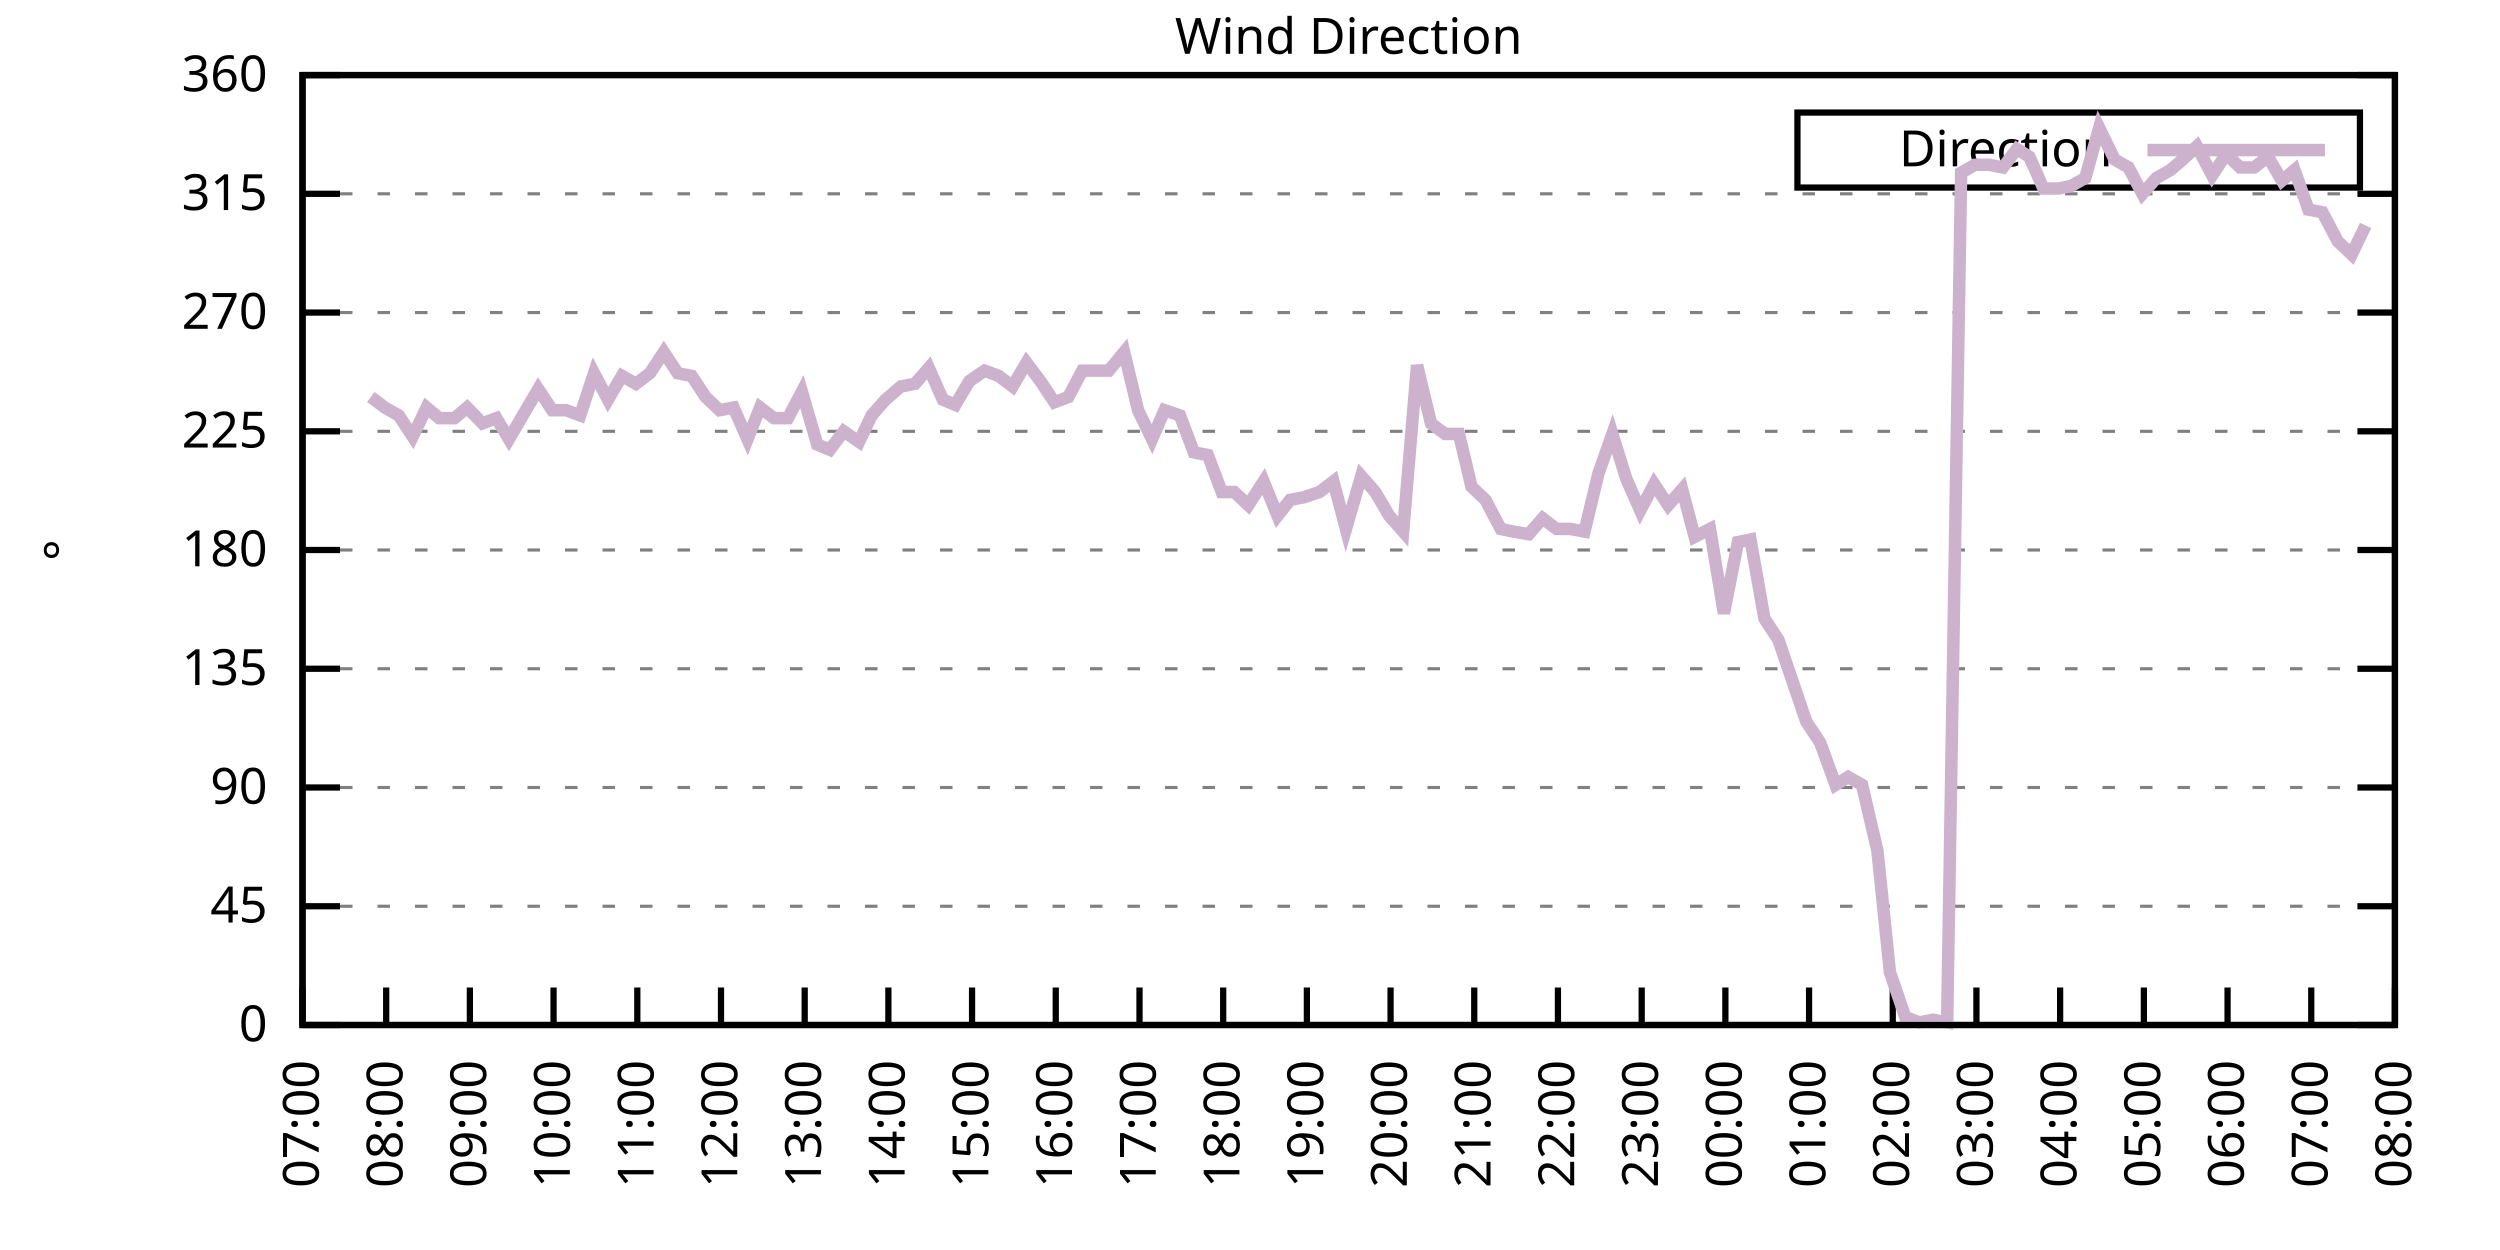
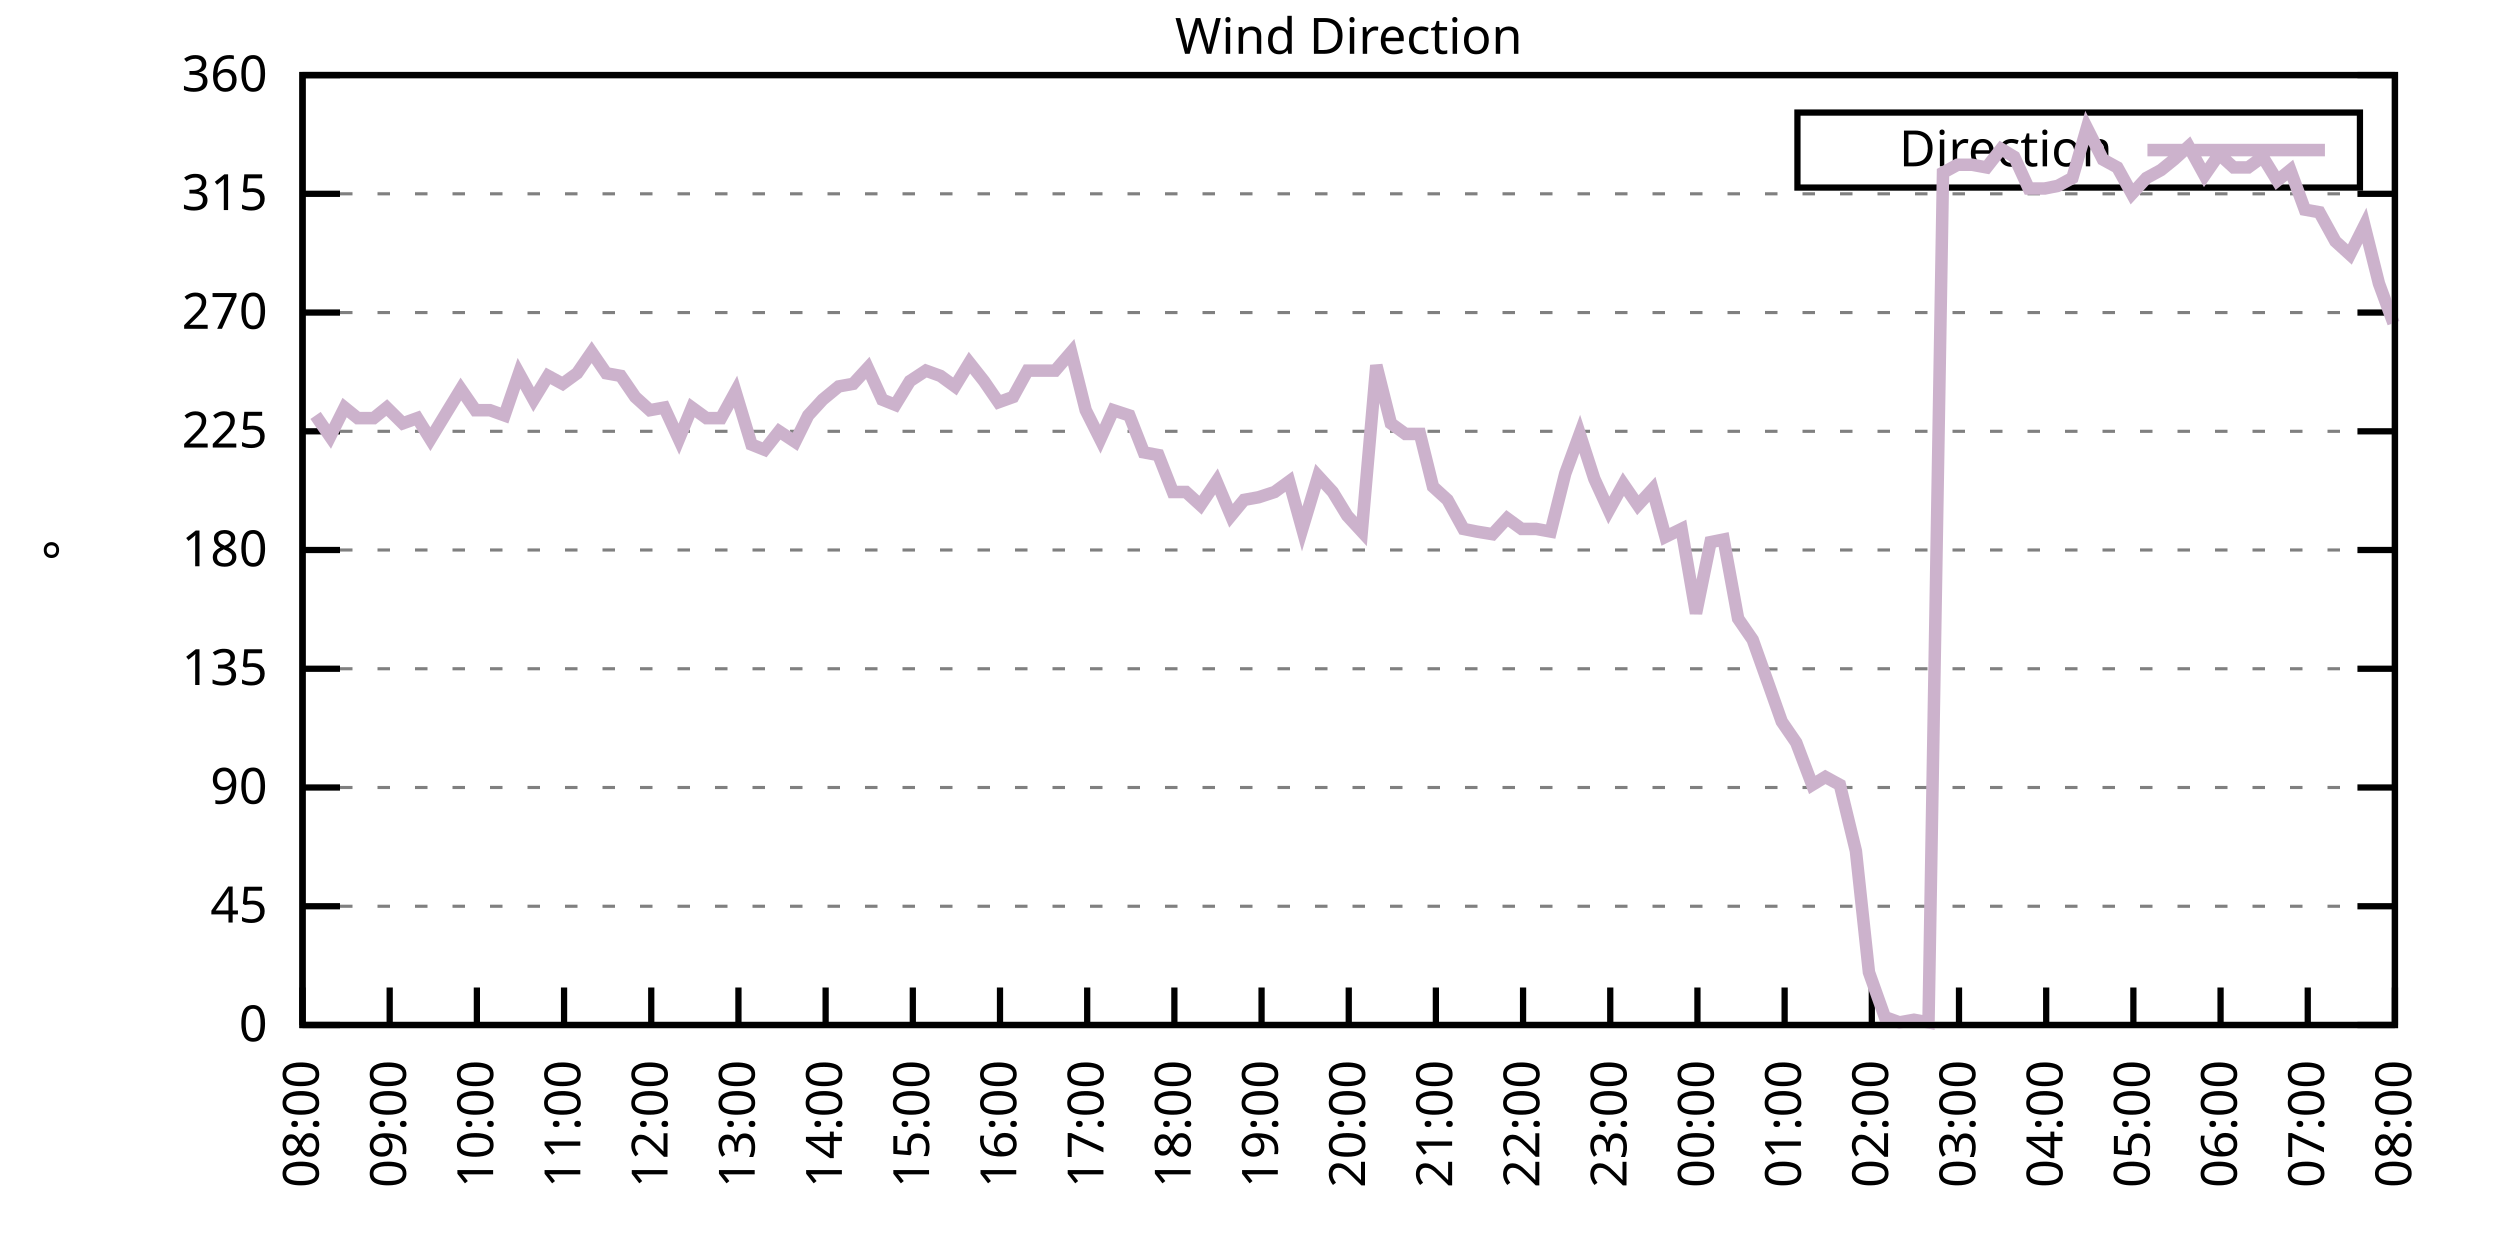
<svg xmlns="http://www.w3.org/2000/svg" xmlns:xlink="http://www.w3.org/1999/xlink" width="400" height="200" viewBox="0 0 400 200">
  <g id="gnuplot_canvas">
    <rect x="0" y="0" width="400" height="200" fill="none" />
    <defs>
      <circle id="gpDot" r="0.5" stroke-width="0.5" stroke="currentColor" />
      <path id="gpPt0" stroke-width="0.333" stroke="currentColor" d="M-1,0 h2 M0,-1 v2" />
      <path id="gpPt1" stroke-width="0.333" stroke="currentColor" d="M-1,-1 L1,1 M1,-1 L-1,1" />
      <path id="gpPt2" stroke-width="0.333" stroke="currentColor" d="M-1,0 L1,0 M0,-1 L0,1 M-1,-1 L1,1 M-1,1 L1,-1" />
      <rect id="gpPt3" stroke-width="0.333" stroke="currentColor" x="-1" y="-1" width="2" height="2" />
      <rect id="gpPt4" stroke-width="0.333" stroke="currentColor" fill="currentColor" x="-1" y="-1" width="2" height="2" />
      <circle id="gpPt5" stroke-width="0.333" stroke="currentColor" cx="0" cy="0" r="1" />
      <use xlink:href="#gpPt5" id="gpPt6" fill="currentColor" stroke="none" />
      <path id="gpPt7" stroke-width="0.333" stroke="currentColor" d="M0,-1.33 L-1.33,0.67 L1.33,0.67 z" />
      <use xlink:href="#gpPt7" id="gpPt8" fill="currentColor" stroke="none" />
      <use xlink:href="#gpPt7" id="gpPt9" stroke="currentColor" transform="rotate(180)" />
      <use xlink:href="#gpPt9" id="gpPt10" fill="currentColor" stroke="none" />
      <use xlink:href="#gpPt3" id="gpPt11" stroke="currentColor" transform="rotate(45)" />
      <use xlink:href="#gpPt11" id="gpPt12" fill="currentColor" stroke="none" />
      <path id="gpPt13" stroke-width="0.333" stroke="currentColor" d="M0,1.330 L1.265,0.411 L0.782,-1.067 L-0.782,-1.076 L-1.265,0.411 z" />
      <use xlink:href="#gpPt13" id="gpPt14" fill="currentColor" stroke="none" />
      <filter id="textbox" filterUnits="objectBoundingBox" x="0" y="0" height="1" width="1">
        <feFlood flood-color="white" flood-opacity="1" result="bgnd" />
        <feComposite in="SourceGraphic" in2="bgnd" operator="atop" />
      </filter>
      <filter id="greybox" filterUnits="objectBoundingBox" x="0" y="0" height="1" width="1">
        <feFlood flood-color="lightgrey" flood-opacity="1" result="grey" />
        <feComposite in="SourceGraphic" in2="grey" operator="atop" />
      </filter>
    </defs>
    <g fill="none" color="white" stroke="currentColor" stroke-width="1.00" stroke-linecap="butt" stroke-linejoin="miter">
</g>
    <g fill="none" color="black" stroke="currentColor" stroke-width="1.00" stroke-linecap="butt" stroke-linejoin="miter">
      <g stroke="none" shape-rendering="crispEdges">
        <polygon fill="rgb(255, 255, 255)" points="48.40,164.00 383.18,164.00 383.18,12.02 48.40,12.02 " />
      </g>
    </g>
    <g fill="none" color="black" stroke="currentColor" stroke-width="1.00" stroke-linecap="butt" stroke-linejoin="miter">
</g>
    <g fill="none" color="black" stroke="black" stroke-width="0.50" stroke-linecap="butt" stroke-linejoin="miter">
</g>
    <g fill="none" color="gray" stroke="currentColor" stroke-width="0.50" stroke-linecap="butt" stroke-linejoin="miter">
      <path stroke="gray" stroke-dasharray="2,4" class="gridline" d="M48.40,164.00 L383.19,164.00  " />
    </g>
    <g fill="none" color="gray" stroke="gray" stroke-width="1.00" stroke-linecap="butt" stroke-linejoin="miter">
</g>
    <g fill="none" color="black" stroke="currentColor" stroke-width="1.00" stroke-linecap="butt" stroke-linejoin="miter">
      <path stroke="black" d="M48.40,164.00 L54.40,164.00 M383.19,164.00 L377.19,164.00  " />
      <g transform="translate(42.80,166.60)" stroke="none" fill="black" font-family="Sans" font-size="8.00" text-anchor="end">
        <text>
          <tspan font-family="Sans"> 0</tspan>
        </text>
      </g>
    </g>
    <g fill="none" color="black" stroke="currentColor" stroke-width="1.00" stroke-linecap="butt" stroke-linejoin="miter">
</g>
    <g fill="none" color="black" stroke="black" stroke-width="0.50" stroke-linecap="butt" stroke-linejoin="miter">
</g>
    <g fill="none" color="gray" stroke="currentColor" stroke-width="0.50" stroke-linecap="butt" stroke-linejoin="miter">
      <path stroke="gray" stroke-dasharray="2,4" class="gridline" d="M48.40,145.00 L383.19,145.00  " />
    </g>
    <g fill="none" color="gray" stroke="gray" stroke-width="1.00" stroke-linecap="butt" stroke-linejoin="miter">
</g>
    <g fill="none" color="black" stroke="currentColor" stroke-width="1.00" stroke-linecap="butt" stroke-linejoin="miter">
      <path stroke="black" d="M48.40,145.00 L54.40,145.00 M383.19,145.00 L377.19,145.00  " />
      <g transform="translate(42.80,147.60)" stroke="none" fill="black" font-family="Sans" font-size="8.00" text-anchor="end">
        <text>
          <tspan font-family="Sans"> 45</tspan>
        </text>
      </g>
    </g>
    <g fill="none" color="black" stroke="currentColor" stroke-width="1.00" stroke-linecap="butt" stroke-linejoin="miter">
</g>
    <g fill="none" color="black" stroke="black" stroke-width="0.50" stroke-linecap="butt" stroke-linejoin="miter">
</g>
    <g fill="none" color="gray" stroke="currentColor" stroke-width="0.50" stroke-linecap="butt" stroke-linejoin="miter">
      <path stroke="gray" stroke-dasharray="2,4" class="gridline" d="M48.40,126.00 L383.19,126.00  " />
    </g>
    <g fill="none" color="gray" stroke="gray" stroke-width="1.00" stroke-linecap="butt" stroke-linejoin="miter">
</g>
    <g fill="none" color="black" stroke="currentColor" stroke-width="1.00" stroke-linecap="butt" stroke-linejoin="miter">
      <path stroke="black" d="M48.40,126.00 L54.40,126.00 M383.19,126.00 L377.19,126.00  " />
      <g transform="translate(42.80,128.60)" stroke="none" fill="black" font-family="Sans" font-size="8.00" text-anchor="end">
        <text>
          <tspan font-family="Sans"> 90</tspan>
        </text>
      </g>
    </g>
    <g fill="none" color="black" stroke="currentColor" stroke-width="1.00" stroke-linecap="butt" stroke-linejoin="miter">
</g>
    <g fill="none" color="black" stroke="black" stroke-width="0.50" stroke-linecap="butt" stroke-linejoin="miter">
</g>
    <g fill="none" color="gray" stroke="currentColor" stroke-width="0.50" stroke-linecap="butt" stroke-linejoin="miter">
      <path stroke="gray" stroke-dasharray="2,4" class="gridline" d="M48.40,107.00 L383.19,107.00  " />
    </g>
    <g fill="none" color="gray" stroke="gray" stroke-width="1.00" stroke-linecap="butt" stroke-linejoin="miter">
</g>
    <g fill="none" color="black" stroke="currentColor" stroke-width="1.00" stroke-linecap="butt" stroke-linejoin="miter">
      <path stroke="black" d="M48.40,107.00 L54.40,107.00 M383.19,107.00 L377.19,107.00  " />
      <g transform="translate(42.80,109.60)" stroke="none" fill="black" font-family="Sans" font-size="8.00" text-anchor="end">
        <text>
          <tspan font-family="Sans"> 135</tspan>
        </text>
      </g>
    </g>
    <g fill="none" color="black" stroke="currentColor" stroke-width="1.00" stroke-linecap="butt" stroke-linejoin="miter">
</g>
    <g fill="none" color="black" stroke="black" stroke-width="0.50" stroke-linecap="butt" stroke-linejoin="miter">
</g>
    <g fill="none" color="gray" stroke="currentColor" stroke-width="0.50" stroke-linecap="butt" stroke-linejoin="miter">
      <path stroke="gray" stroke-dasharray="2,4" class="gridline" d="M48.40,88.00 L383.19,88.00  " />
    </g>
    <g fill="none" color="gray" stroke="gray" stroke-width="1.00" stroke-linecap="butt" stroke-linejoin="miter">
</g>
    <g fill="none" color="black" stroke="currentColor" stroke-width="1.00" stroke-linecap="butt" stroke-linejoin="miter">
      <path stroke="black" d="M48.40,88.00 L54.40,88.00 M383.19,88.00 L377.19,88.00  " />
      <g transform="translate(42.80,90.60)" stroke="none" fill="black" font-family="Sans" font-size="8.00" text-anchor="end">
        <text>
          <tspan font-family="Sans"> 180</tspan>
        </text>
      </g>
    </g>
    <g fill="none" color="black" stroke="currentColor" stroke-width="1.00" stroke-linecap="butt" stroke-linejoin="miter">
</g>
    <g fill="none" color="black" stroke="black" stroke-width="0.50" stroke-linecap="butt" stroke-linejoin="miter">
</g>
    <g fill="none" color="gray" stroke="currentColor" stroke-width="0.50" stroke-linecap="butt" stroke-linejoin="miter">
      <path stroke="gray" stroke-dasharray="2,4" class="gridline" d="M48.40,69.01 L383.19,69.01  " />
    </g>
    <g fill="none" color="gray" stroke="gray" stroke-width="1.00" stroke-linecap="butt" stroke-linejoin="miter">
</g>
    <g fill="none" color="black" stroke="currentColor" stroke-width="1.00" stroke-linecap="butt" stroke-linejoin="miter">
      <path stroke="black" d="M48.40,69.01 L54.40,69.01 M383.19,69.01 L377.19,69.01  " />
      <g transform="translate(42.80,71.61)" stroke="none" fill="black" font-family="Sans" font-size="8.00" text-anchor="end">
        <text>
          <tspan font-family="Sans"> 225</tspan>
        </text>
      </g>
    </g>
    <g fill="none" color="black" stroke="currentColor" stroke-width="1.00" stroke-linecap="butt" stroke-linejoin="miter">
</g>
    <g fill="none" color="black" stroke="black" stroke-width="0.50" stroke-linecap="butt" stroke-linejoin="miter">
</g>
    <g fill="none" color="gray" stroke="currentColor" stroke-width="0.50" stroke-linecap="butt" stroke-linejoin="miter">
      <path stroke="gray" stroke-dasharray="2,4" class="gridline" d="M48.40,50.01 L383.19,50.01  " />
    </g>
    <g fill="none" color="gray" stroke="gray" stroke-width="1.00" stroke-linecap="butt" stroke-linejoin="miter">
</g>
    <g fill="none" color="black" stroke="currentColor" stroke-width="1.00" stroke-linecap="butt" stroke-linejoin="miter">
      <path stroke="black" d="M48.40,50.01 L54.40,50.01 M383.19,50.01 L377.19,50.01  " />
      <g transform="translate(42.80,52.61)" stroke="none" fill="black" font-family="Sans" font-size="8.00" text-anchor="end">
        <text>
          <tspan font-family="Sans"> 270</tspan>
        </text>
      </g>
    </g>
    <g fill="none" color="black" stroke="currentColor" stroke-width="1.00" stroke-linecap="butt" stroke-linejoin="miter">
</g>
    <g fill="none" color="black" stroke="black" stroke-width="0.50" stroke-linecap="butt" stroke-linejoin="miter">
</g>
    <g fill="none" color="gray" stroke="currentColor" stroke-width="0.50" stroke-linecap="butt" stroke-linejoin="miter">
      <path stroke="gray" stroke-dasharray="2,4" class="gridline" d="M48.40,31.01 L383.19,31.01  " />
    </g>
    <g fill="none" color="gray" stroke="gray" stroke-width="1.00" stroke-linecap="butt" stroke-linejoin="miter">
</g>
    <g fill="none" color="black" stroke="currentColor" stroke-width="1.00" stroke-linecap="butt" stroke-linejoin="miter">
      <path stroke="black" d="M48.40,31.01 L54.40,31.01 M383.19,31.01 L377.19,31.01  " />
      <g transform="translate(42.80,33.61)" stroke="none" fill="black" font-family="Sans" font-size="8.00" text-anchor="end">
        <text>
          <tspan font-family="Sans"> 315</tspan>
        </text>
      </g>
    </g>
    <g fill="none" color="black" stroke="currentColor" stroke-width="1.00" stroke-linecap="butt" stroke-linejoin="miter">
</g>
    <g fill="none" color="black" stroke="black" stroke-width="0.50" stroke-linecap="butt" stroke-linejoin="miter">
</g>
    <g fill="none" color="gray" stroke="currentColor" stroke-width="0.50" stroke-linecap="butt" stroke-linejoin="miter">
      <path stroke="gray" stroke-dasharray="2,4" class="gridline" d="M48.40,12.01 L383.19,12.01  " />
    </g>
    <g fill="none" color="gray" stroke="gray" stroke-width="1.00" stroke-linecap="butt" stroke-linejoin="miter">
</g>
    <g fill="none" color="black" stroke="currentColor" stroke-width="1.00" stroke-linecap="butt" stroke-linejoin="miter">
      <path stroke="black" d="M48.40,12.01 L54.40,12.01 M383.19,12.01 L377.19,12.01  " />
      <g transform="translate(42.80,14.61)" stroke="none" fill="black" font-family="Sans" font-size="8.00" text-anchor="end">
        <text>
          <tspan font-family="Sans"> 360</tspan>
        </text>
      </g>
    </g>
    <g fill="none" color="black" stroke="currentColor" stroke-width="1.00" stroke-linecap="butt" stroke-linejoin="miter">
      <path stroke="black" d="M48.40,164.00 L48.40,158.00  " />
      <g transform="translate(51.00,169.60) rotate(270.00)" stroke="none" fill="black" font-family="Sans" font-size="8.00" text-anchor="end">
        <text>
-           <tspan font-family="Sans">07:00</tspan>
-         </text>
-       </g>
-     </g>
-     <g fill="none" color="black" stroke="currentColor" stroke-width="1.00" stroke-linecap="butt" stroke-linejoin="miter">
-       <path stroke="black" d="M61.79,164.00 L61.79,158.00  " />
-       <g transform="translate(64.39,169.60) rotate(270.00)" stroke="none" fill="black" font-family="Sans" font-size="8.00" text-anchor="end">
-         <text>
          <tspan font-family="Sans">08:00</tspan>
        </text>
      </g>
    </g>
    <g fill="none" color="black" stroke="currentColor" stroke-width="1.00" stroke-linecap="butt" stroke-linejoin="miter">
-       <path stroke="black" d="M75.18,164.00 L75.18,158.00  " />
-       <g transform="translate(77.78,169.60) rotate(270.00)" stroke="none" fill="black" font-family="Sans" font-size="8.00" text-anchor="end">
+       <path stroke="black" d="M62.35,164.00 L62.35,158.00  " />
+       <g transform="translate(64.95,169.60) rotate(270.00)" stroke="none" fill="black" font-family="Sans" font-size="8.00" text-anchor="end">
        <text>
          <tspan font-family="Sans">09:00</tspan>
        </text>
      </g>
    </g>
    <g fill="none" color="black" stroke="currentColor" stroke-width="1.00" stroke-linecap="butt" stroke-linejoin="miter">
-       <path stroke="black" d="M88.57,164.00 L88.57,158.00  " />
-       <g transform="translate(91.17,169.60) rotate(270.00)" stroke="none" fill="black" font-family="Sans" font-size="8.00" text-anchor="end">
+       <path stroke="black" d="M76.30,164.00 L76.30,158.00  " />
+       <g transform="translate(78.90,169.60) rotate(270.00)" stroke="none" fill="black" font-family="Sans" font-size="8.00" text-anchor="end">
        <text>
          <tspan font-family="Sans">10:00</tspan>
        </text>
      </g>
    </g>
    <g fill="none" color="black" stroke="currentColor" stroke-width="1.00" stroke-linecap="butt" stroke-linejoin="miter">
-       <path stroke="black" d="M101.97,164.00 L101.97,158.00  " />
-       <g transform="translate(104.57,169.60) rotate(270.00)" stroke="none" fill="black" font-family="Sans" font-size="8.00" text-anchor="end">
+       <path stroke="black" d="M90.25,164.00 L90.25,158.00  " />
+       <g transform="translate(92.85,169.60) rotate(270.00)" stroke="none" fill="black" font-family="Sans" font-size="8.00" text-anchor="end">
        <text>
          <tspan font-family="Sans">11:00</tspan>
        </text>
      </g>
    </g>
    <g fill="none" color="black" stroke="currentColor" stroke-width="1.00" stroke-linecap="butt" stroke-linejoin="miter">
-       <path stroke="black" d="M115.36,164.00 L115.36,158.00  " />
-       <g transform="translate(117.96,169.60) rotate(270.00)" stroke="none" fill="black" font-family="Sans" font-size="8.00" text-anchor="end">
+       <path stroke="black" d="M104.20,164.00 L104.20,158.00  " />
+       <g transform="translate(106.80,169.60) rotate(270.00)" stroke="none" fill="black" font-family="Sans" font-size="8.00" text-anchor="end">
        <text>
          <tspan font-family="Sans">12:00</tspan>
        </text>
      </g>
    </g>
    <g fill="none" color="black" stroke="currentColor" stroke-width="1.00" stroke-linecap="butt" stroke-linejoin="miter">
-       <path stroke="black" d="M128.75,164.00 L128.75,158.00  " />
-       <g transform="translate(131.35,169.60) rotate(270.00)" stroke="none" fill="black" font-family="Sans" font-size="8.00" text-anchor="end">
+       <path stroke="black" d="M118.15,164.00 L118.15,158.00  " />
+       <g transform="translate(120.75,169.60) rotate(270.00)" stroke="none" fill="black" font-family="Sans" font-size="8.00" text-anchor="end">
        <text>
          <tspan font-family="Sans">13:00</tspan>
        </text>
      </g>
    </g>
    <g fill="none" color="black" stroke="currentColor" stroke-width="1.00" stroke-linecap="butt" stroke-linejoin="miter">
-       <path stroke="black" d="M142.14,164.00 L142.14,158.00  " />
-       <g transform="translate(144.74,169.60) rotate(270.00)" stroke="none" fill="black" font-family="Sans" font-size="8.00" text-anchor="end">
+       <path stroke="black" d="M132.10,164.00 L132.10,158.00  " />
+       <g transform="translate(134.70,169.60) rotate(270.00)" stroke="none" fill="black" font-family="Sans" font-size="8.00" text-anchor="end">
        <text>
          <tspan font-family="Sans">14:00</tspan>
        </text>
      </g>
    </g>
    <g fill="none" color="black" stroke="currentColor" stroke-width="1.00" stroke-linecap="butt" stroke-linejoin="miter">
-       <path stroke="black" d="M155.53,164.00 L155.53,158.00  " />
-       <g transform="translate(158.13,169.60) rotate(270.00)" stroke="none" fill="black" font-family="Sans" font-size="8.00" text-anchor="end">
+       <path stroke="black" d="M146.05,164.00 L146.05,158.00  " />
+       <g transform="translate(148.65,169.60) rotate(270.00)" stroke="none" fill="black" font-family="Sans" font-size="8.00" text-anchor="end">
        <text>
          <tspan font-family="Sans">15:00</tspan>
        </text>
      </g>
    </g>
    <g fill="none" color="black" stroke="currentColor" stroke-width="1.00" stroke-linecap="butt" stroke-linejoin="miter">
-       <path stroke="black" d="M168.92,164.00 L168.92,158.00  " />
-       <g transform="translate(171.52,169.60) rotate(270.00)" stroke="none" fill="black" font-family="Sans" font-size="8.00" text-anchor="end">
+       <path stroke="black" d="M160.00,164.00 L160.00,158.00  " />
+       <g transform="translate(162.60,169.60) rotate(270.00)" stroke="none" fill="black" font-family="Sans" font-size="8.00" text-anchor="end">
        <text>
          <tspan font-family="Sans">16:00</tspan>
        </text>
      </g>
    </g>
    <g fill="none" color="black" stroke="currentColor" stroke-width="1.00" stroke-linecap="butt" stroke-linejoin="miter">
-       <path stroke="black" d="M182.32,164.00 L182.32,158.00  " />
-       <g transform="translate(184.92,169.60) rotate(270.00)" stroke="none" fill="black" font-family="Sans" font-size="8.00" text-anchor="end">
+       <path stroke="black" d="M173.95,164.00 L173.95,158.00  " />
+       <g transform="translate(176.55,169.60) rotate(270.00)" stroke="none" fill="black" font-family="Sans" font-size="8.00" text-anchor="end">
        <text>
          <tspan font-family="Sans">17:00</tspan>
        </text>
      </g>
    </g>
    <g fill="none" color="black" stroke="currentColor" stroke-width="1.00" stroke-linecap="butt" stroke-linejoin="miter">
-       <path stroke="black" d="M195.71,164.00 L195.71,158.00  " />
-       <g transform="translate(198.31,169.60) rotate(270.00)" stroke="none" fill="black" font-family="Sans" font-size="8.00" text-anchor="end">
+       <path stroke="black" d="M187.90,164.00 L187.90,158.00  " />
+       <g transform="translate(190.50,169.60) rotate(270.00)" stroke="none" fill="black" font-family="Sans" font-size="8.00" text-anchor="end">
        <text>
          <tspan font-family="Sans">18:00</tspan>
        </text>
      </g>
    </g>
    <g fill="none" color="black" stroke="currentColor" stroke-width="1.00" stroke-linecap="butt" stroke-linejoin="miter">
-       <path stroke="black" d="M209.10,164.00 L209.10,158.00  " />
-       <g transform="translate(211.70,169.60) rotate(270.00)" stroke="none" fill="black" font-family="Sans" font-size="8.00" text-anchor="end">
+       <path stroke="black" d="M201.85,164.00 L201.85,158.00  " />
+       <g transform="translate(204.45,169.60) rotate(270.00)" stroke="none" fill="black" font-family="Sans" font-size="8.00" text-anchor="end">
        <text>
          <tspan font-family="Sans">19:00</tspan>
        </text>
      </g>
    </g>
    <g fill="none" color="black" stroke="currentColor" stroke-width="1.00" stroke-linecap="butt" stroke-linejoin="miter">
-       <path stroke="black" d="M222.49,164.00 L222.49,158.00  " />
-       <g transform="translate(225.09,169.60) rotate(270.00)" stroke="none" fill="black" font-family="Sans" font-size="8.00" text-anchor="end">
+       <path stroke="black" d="M215.80,164.00 L215.80,158.00  " />
+       <g transform="translate(218.40,169.60) rotate(270.00)" stroke="none" fill="black" font-family="Sans" font-size="8.00" text-anchor="end">
        <text>
          <tspan font-family="Sans">20:00</tspan>
        </text>
      </g>
    </g>
    <g fill="none" color="black" stroke="currentColor" stroke-width="1.00" stroke-linecap="butt" stroke-linejoin="miter">
-       <path stroke="black" d="M235.88,164.00 L235.88,158.00  " />
-       <g transform="translate(238.48,169.60) rotate(270.00)" stroke="none" fill="black" font-family="Sans" font-size="8.00" text-anchor="end">
+       <path stroke="black" d="M229.74,164.00 L229.74,158.00  " />
+       <g transform="translate(232.34,169.60) rotate(270.00)" stroke="none" fill="black" font-family="Sans" font-size="8.00" text-anchor="end">
        <text>
          <tspan font-family="Sans">21:00</tspan>
        </text>
      </g>
    </g>
    <g fill="none" color="black" stroke="currentColor" stroke-width="1.00" stroke-linecap="butt" stroke-linejoin="miter">
-       <path stroke="black" d="M249.27,164.00 L249.27,158.00  " />
-       <g transform="translate(251.87,169.60) rotate(270.00)" stroke="none" fill="black" font-family="Sans" font-size="8.00" text-anchor="end">
+       <path stroke="black" d="M243.69,164.00 L243.69,158.00  " />
+       <g transform="translate(246.29,169.60) rotate(270.00)" stroke="none" fill="black" font-family="Sans" font-size="8.00" text-anchor="end">
        <text>
          <tspan font-family="Sans">22:00</tspan>
        </text>
      </g>
    </g>
    <g fill="none" color="black" stroke="currentColor" stroke-width="1.00" stroke-linecap="butt" stroke-linejoin="miter">
-       <path stroke="black" d="M262.67,164.00 L262.67,158.00  " />
-       <g transform="translate(265.27,169.60) rotate(270.00)" stroke="none" fill="black" font-family="Sans" font-size="8.00" text-anchor="end">
+       <path stroke="black" d="M257.64,164.00 L257.64,158.00  " />
+       <g transform="translate(260.24,169.60) rotate(270.00)" stroke="none" fill="black" font-family="Sans" font-size="8.00" text-anchor="end">
        <text>
          <tspan font-family="Sans">23:00</tspan>
        </text>
      </g>
    </g>
    <g fill="none" color="black" stroke="currentColor" stroke-width="1.00" stroke-linecap="butt" stroke-linejoin="miter">
-       <path stroke="black" d="M276.06,164.00 L276.06,158.00  " />
-       <g transform="translate(278.66,169.60) rotate(270.00)" stroke="none" fill="black" font-family="Sans" font-size="8.00" text-anchor="end">
+       <path stroke="black" d="M271.59,164.00 L271.59,158.00  " />
+       <g transform="translate(274.19,169.60) rotate(270.00)" stroke="none" fill="black" font-family="Sans" font-size="8.00" text-anchor="end">
        <text>
          <tspan font-family="Sans">00:00</tspan>
        </text>
      </g>
    </g>
    <g fill="none" color="black" stroke="currentColor" stroke-width="1.00" stroke-linecap="butt" stroke-linejoin="miter">
-       <path stroke="black" d="M289.45,164.00 L289.45,158.00  " />
-       <g transform="translate(292.05,169.60) rotate(270.00)" stroke="none" fill="black" font-family="Sans" font-size="8.00" text-anchor="end">
+       <path stroke="black" d="M285.54,164.00 L285.54,158.00  " />
+       <g transform="translate(288.14,169.60) rotate(270.00)" stroke="none" fill="black" font-family="Sans" font-size="8.00" text-anchor="end">
        <text>
          <tspan font-family="Sans">01:00</tspan>
        </text>
      </g>
    </g>
    <g fill="none" color="black" stroke="currentColor" stroke-width="1.00" stroke-linecap="butt" stroke-linejoin="miter">
-       <path stroke="black" d="M302.84,164.00 L302.84,158.00  " />
-       <g transform="translate(305.44,169.60) rotate(270.00)" stroke="none" fill="black" font-family="Sans" font-size="8.00" text-anchor="end">
+       <path stroke="black" d="M299.49,164.00 L299.49,158.00  " />
+       <g transform="translate(302.09,169.60) rotate(270.00)" stroke="none" fill="black" font-family="Sans" font-size="8.00" text-anchor="end">
        <text>
          <tspan font-family="Sans">02:00</tspan>
        </text>
      </g>
    </g>
    <g fill="none" color="black" stroke="currentColor" stroke-width="1.00" stroke-linecap="butt" stroke-linejoin="miter">
-       <path stroke="black" d="M316.23,164.00 L316.23,158.00  " />
-       <g transform="translate(318.83,169.60) rotate(270.00)" stroke="none" fill="black" font-family="Sans" font-size="8.00" text-anchor="end">
+       <path stroke="black" d="M313.44,164.00 L313.44,158.00  " />
+       <g transform="translate(316.04,169.60) rotate(270.00)" stroke="none" fill="black" font-family="Sans" font-size="8.00" text-anchor="end">
        <text>
          <tspan font-family="Sans">03:00</tspan>
        </text>
      </g>
    </g>
    <g fill="none" color="black" stroke="currentColor" stroke-width="1.00" stroke-linecap="butt" stroke-linejoin="miter">
-       <path stroke="black" d="M329.62,164.00 L329.62,158.00  " />
-       <g transform="translate(332.22,169.60) rotate(270.00)" stroke="none" fill="black" font-family="Sans" font-size="8.00" text-anchor="end">
+       <path stroke="black" d="M327.39,164.00 L327.39,158.00  " />
+       <g transform="translate(329.99,169.60) rotate(270.00)" stroke="none" fill="black" font-family="Sans" font-size="8.00" text-anchor="end">
        <text>
          <tspan font-family="Sans">04:00</tspan>
        </text>
      </g>
    </g>
    <g fill="none" color="black" stroke="currentColor" stroke-width="1.00" stroke-linecap="butt" stroke-linejoin="miter">
-       <path stroke="black" d="M343.02,164.00 L343.02,158.00  " />
-       <g transform="translate(345.62,169.60) rotate(270.00)" stroke="none" fill="black" font-family="Sans" font-size="8.00" text-anchor="end">
+       <path stroke="black" d="M341.34,164.00 L341.34,158.00  " />
+       <g transform="translate(343.94,169.60) rotate(270.00)" stroke="none" fill="black" font-family="Sans" font-size="8.00" text-anchor="end">
        <text>
          <tspan font-family="Sans">05:00</tspan>
        </text>
      </g>
    </g>
    <g fill="none" color="black" stroke="currentColor" stroke-width="1.00" stroke-linecap="butt" stroke-linejoin="miter">
-       <path stroke="black" d="M356.41,164.00 L356.41,158.00  " />
-       <g transform="translate(359.01,169.60) rotate(270.00)" stroke="none" fill="black" font-family="Sans" font-size="8.00" text-anchor="end">
+       <path stroke="black" d="M355.29,164.00 L355.29,158.00  " />
+       <g transform="translate(357.89,169.60) rotate(270.00)" stroke="none" fill="black" font-family="Sans" font-size="8.00" text-anchor="end">
        <text>
          <tspan font-family="Sans">06:00</tspan>
        </text>
      </g>
    </g>
    <g fill="none" color="black" stroke="currentColor" stroke-width="1.00" stroke-linecap="butt" stroke-linejoin="miter">
-       <path stroke="black" d="M369.80,164.00 L369.80,158.00  " />
-       <g transform="translate(372.40,169.60) rotate(270.00)" stroke="none" fill="black" font-family="Sans" font-size="8.00" text-anchor="end">
+       <path stroke="black" d="M369.24,164.00 L369.24,158.00  " />
+       <g transform="translate(371.84,169.60) rotate(270.00)" stroke="none" fill="black" font-family="Sans" font-size="8.00" text-anchor="end">
        <text>
          <tspan font-family="Sans">07:00</tspan>
        </text>
      </g>
    </g>
    <g fill="none" color="black" stroke="currentColor" stroke-width="1.00" stroke-linecap="butt" stroke-linejoin="miter">
      <path stroke="black" d="M383.19,164.00 L383.19,158.00  " />
      <g transform="translate(385.79,169.60) rotate(270.00)" stroke="none" fill="black" font-family="Sans" font-size="8.00" text-anchor="end">
        <text>
          <tspan font-family="Sans">08:00</tspan>
        </text>
      </g>
    </g>
    <g fill="none" color="black" stroke="currentColor" stroke-width="1.00" stroke-linecap="butt" stroke-linejoin="miter">
</g>
    <g fill="none" color="black" stroke="currentColor" stroke-width="1.00" stroke-linecap="butt" stroke-linejoin="miter">
      <path stroke="black" d="M48.40,12.01 L48.40,164.00 L383.19,164.00 L383.19,12.01 L48.40,12.01 Z  " />
    </g>
    <g fill="none" color="black" stroke="currentColor" stroke-width="1.00" stroke-linecap="butt" stroke-linejoin="miter">
</g>
    <g fill="none" color="black" stroke="currentColor" stroke-width="1.00" stroke-linecap="butt" stroke-linejoin="miter">
      <path stroke="black" d="M287.59,30.01 L287.59,18.01 L377.59,18.01 L377.59,30.01 L287.59,30.01 Z  " />
    </g>
    <g id="Wind_direction_plot_1">
      <g fill="none" color="white" stroke="black" stroke-width="2.00" stroke-linecap="butt" stroke-linejoin="miter">
</g>
      <g fill="none" color="black" stroke="currentColor" stroke-width="2.00" stroke-linecap="butt" stroke-linejoin="miter">
        <g transform="translate(337.99,26.61)" stroke="none" fill="black" font-family="Sans" font-size="8.00" text-anchor="end">
          <text>
            <tspan font-family="Sans">Direction</tspan>
          </text>
        </g>
      </g>
      <g fill="none" color="black" stroke="currentColor" stroke-width="2.00" stroke-linecap="butt" stroke-linejoin="miter">
-         <path stroke="rgb(204, 178, 204)" d="M343.59,24.01 L371.99,24.01 M59.34,63.52 L61.57,65.21 L63.80,66.47 L66.03,69.85 L68.26,65.21 L70.27,66.90   L72.73,66.90 L74.74,65.21 L77.19,67.74 L79.42,66.90 L81.43,70.27 L83.89,66.05 L86.12,62.25 L88.35,65.63   L90.58,65.63 L92.82,66.47 L95.05,59.72 L97.28,63.94 L99.51,60.14 L101.74,61.41 L103.98,59.72 L106.21,56.34   L108.44,59.72 L110.67,60.14 L112.90,63.52 L115.13,65.63 L117.37,65.21 L119.60,70.27 L121.61,65.21 L123.84,66.90   L126.07,66.90 L128.30,62.67 L130.76,71.12 L132.77,71.96 L135.00,69.01 L137.45,70.70 L139.46,66.47 L141.69,63.94   L144.15,61.83 L146.38,61.41 L148.61,58.87 L150.85,63.94 L152.85,64.78 L155.09,60.98 L157.54,59.30 L159.77,60.14   L162.01,61.83 L164.24,58.03 L166.47,60.98 L168.70,64.36 L170.93,63.52 L173.17,59.30 L175.40,59.30 L177.41,59.30   L179.86,56.34 L182.09,65.63 L184.32,70.27 L186.33,65.63 L188.79,66.47 L191.02,72.38 L193.25,72.81 L195.48,78.72   L197.49,78.72 L199.73,80.83 L202.18,77.03 L204.41,82.52 L206.42,79.98 L208.65,79.56 L211.11,78.72 L213.34,77.03   L215.35,84.63 L217.80,76.18 L220.04,78.72 L222.27,82.52 L224.50,85.05 L226.73,58.45 L228.96,67.74 L231.20,69.43   L233.43,69.43 L235.44,77.87 L237.67,79.98 L240.12,84.63 L242.13,85.05 L244.59,85.47 L246.82,82.94 L249.05,84.63   L251.28,84.63 L253.51,85.05 L255.75,75.76 L257.98,69.43 L260.21,76.61 L262.44,81.67 L264.67,77.45 L266.91,80.83   L269.14,78.29 L271.15,85.89 L273.60,84.63 L275.83,98.14 L278.07,86.74 L280.07,86.32 L282.31,98.98 L284.54,102.36   L286.99,109.54 L289.00,115.45 L291.23,118.83 L293.69,125.58 L295.70,124.31 L297.93,125.58 L300.39,136.14 L302.39,155.56   L304.85,162.73 L307.08,163.58 L309.31,163.16 L311.54,163.58 L313.78,27.63 L316.01,26.36 L318.24,26.36 L320.47,26.79   L322.70,23.83 L324.71,25.10 L326.95,30.16 L329.40,30.16 L331.41,29.74 L333.64,28.48 L335.87,20.45 L338.33,25.52   L340.56,26.79 L342.79,31.01 L345.02,28.48 L347.26,27.21 L349.26,25.52 L351.50,23.41 L353.95,28.05 L356.18,24.68   L358.42,26.79 L360.65,26.79 L362.88,25.10 L365.11,28.90 L367.12,27.21 L369.35,33.54 L371.58,33.96 L374.04,38.61   L376.27,40.72 L378.50,36.08  " />
+         <path stroke="rgb(204, 178, 204)" d="M343.59,24.01 L371.99,24.01 M50.49,66.47 L52.82,69.85 L55.14,65.21 L57.23,66.90 L59.79,66.90 L61.88,65.21   L64.44,67.74 L66.77,66.90 L68.86,70.27 L71.42,66.05 L73.74,62.25 L76.07,65.63 L78.39,65.63 L80.72,66.47   L83.04,59.72 L85.37,63.94 L87.69,60.14 L90.02,61.41 L92.34,59.72 L94.67,56.34 L96.99,59.72 L99.32,60.14   L101.64,63.52 L103.97,65.63 L106.29,65.21 L108.62,70.27 L110.71,65.21 L113.03,66.90 L115.36,66.90 L117.68,62.67   L120.24,71.12 L122.33,71.96 L124.66,69.01 L127.22,70.70 L129.31,66.47 L131.63,63.94 L134.19,61.83 L136.51,61.41   L138.84,58.87 L141.16,63.94 L143.26,64.78 L145.58,60.98 L148.14,59.30 L150.46,60.14 L152.79,61.83 L155.11,58.03   L157.44,60.98 L159.76,64.36 L162.09,63.52 L164.41,59.30 L166.74,59.30 L168.83,59.30 L171.39,56.34 L173.71,65.63   L176.04,70.27 L178.13,65.63 L180.69,66.47 L183.01,72.38 L185.34,72.81 L187.66,78.72 L189.76,78.72 L192.08,80.83   L194.64,77.03 L196.96,82.52 L199.06,79.98 L201.38,79.56 L203.94,78.72 L206.26,77.03 L208.36,84.63 L210.91,76.18   L213.24,78.72 L215.56,82.52 L217.89,85.05 L220.21,58.45 L222.54,67.74 L224.86,69.43 L227.19,69.43 L229.28,77.87   L231.60,79.98 L234.16,84.63 L236.25,85.05 L238.81,85.47 L241.14,82.94 L243.46,84.63 L245.79,84.63 L248.11,85.05   L250.44,75.76 L252.76,69.43 L255.09,76.61 L257.41,81.67 L259.74,77.45 L262.06,80.83 L264.39,78.29 L266.48,85.89   L269.04,84.63 L271.36,98.14 L273.69,86.74 L275.78,86.32 L278.10,98.98 L280.43,102.36 L282.99,109.54 L285.08,115.45   L287.40,118.83 L289.96,125.58 L292.05,124.31 L294.38,125.58 L296.94,136.14 L299.03,155.56 L301.58,162.73 L303.91,163.58   L306.23,163.16 L308.56,163.58 L310.88,27.63 L313.21,26.36 L315.53,26.36 L317.86,26.79 L320.18,23.83 L322.28,25.10   L324.60,30.16 L327.16,30.16 L329.25,29.74 L331.58,28.48 L333.90,20.45 L336.46,25.52 L338.78,26.79 L341.11,31.01   L343.43,28.48 L345.76,27.21 L347.85,25.52 L350.18,23.41 L352.73,28.05 L355.06,24.68 L357.38,26.79 L359.71,26.79   L362.03,25.10 L364.36,28.90 L366.45,27.21 L368.78,33.54 L371.10,33.96 L373.66,38.61 L375.98,40.72 L378.31,36.08   L380.63,45.36 L382.96,51.70  " />
      </g>
    </g>
    <g fill="none" color="black" stroke="currentColor" stroke-width="2.00" stroke-linecap="butt" stroke-linejoin="miter">
</g>
    <g fill="none" color="black" stroke="black" stroke-width="1.00" stroke-linecap="butt" stroke-linejoin="miter">
</g>
    <g fill="none" color="black" stroke="currentColor" stroke-width="1.00" stroke-linecap="butt" stroke-linejoin="miter">
      <path stroke="black" d="M48.40,12.01 L48.40,164.00 L383.19,164.00 L383.19,12.01 L48.40,12.01 Z  " />
      <g transform="translate(12.80,88.01) rotate(270.00)" stroke="none" fill="black" font-family="Sans" font-size="8.00" text-anchor="middle">
        <text>
          <tspan font-family="Sans">°</tspan>
        </text>
      </g>
    </g>
    <g fill="none" color="black" stroke="currentColor" stroke-width="1.00" stroke-linecap="butt" stroke-linejoin="miter">
</g>
    <g fill="none" color="black" stroke="currentColor" stroke-width="1.00" stroke-linecap="butt" stroke-linejoin="miter">
      <g transform="translate(215.79,8.61)" stroke="none" fill="black" font-family="Sans" font-size="8.00" text-anchor="middle">
        <text>
          <tspan font-family="Sans">Wind Direction</tspan>
        </text>
      </g>
    </g>
    <g fill="none" color="black" stroke="currentColor" stroke-width="1.00" stroke-linecap="butt" stroke-linejoin="miter">
</g>
  </g>
</svg>
